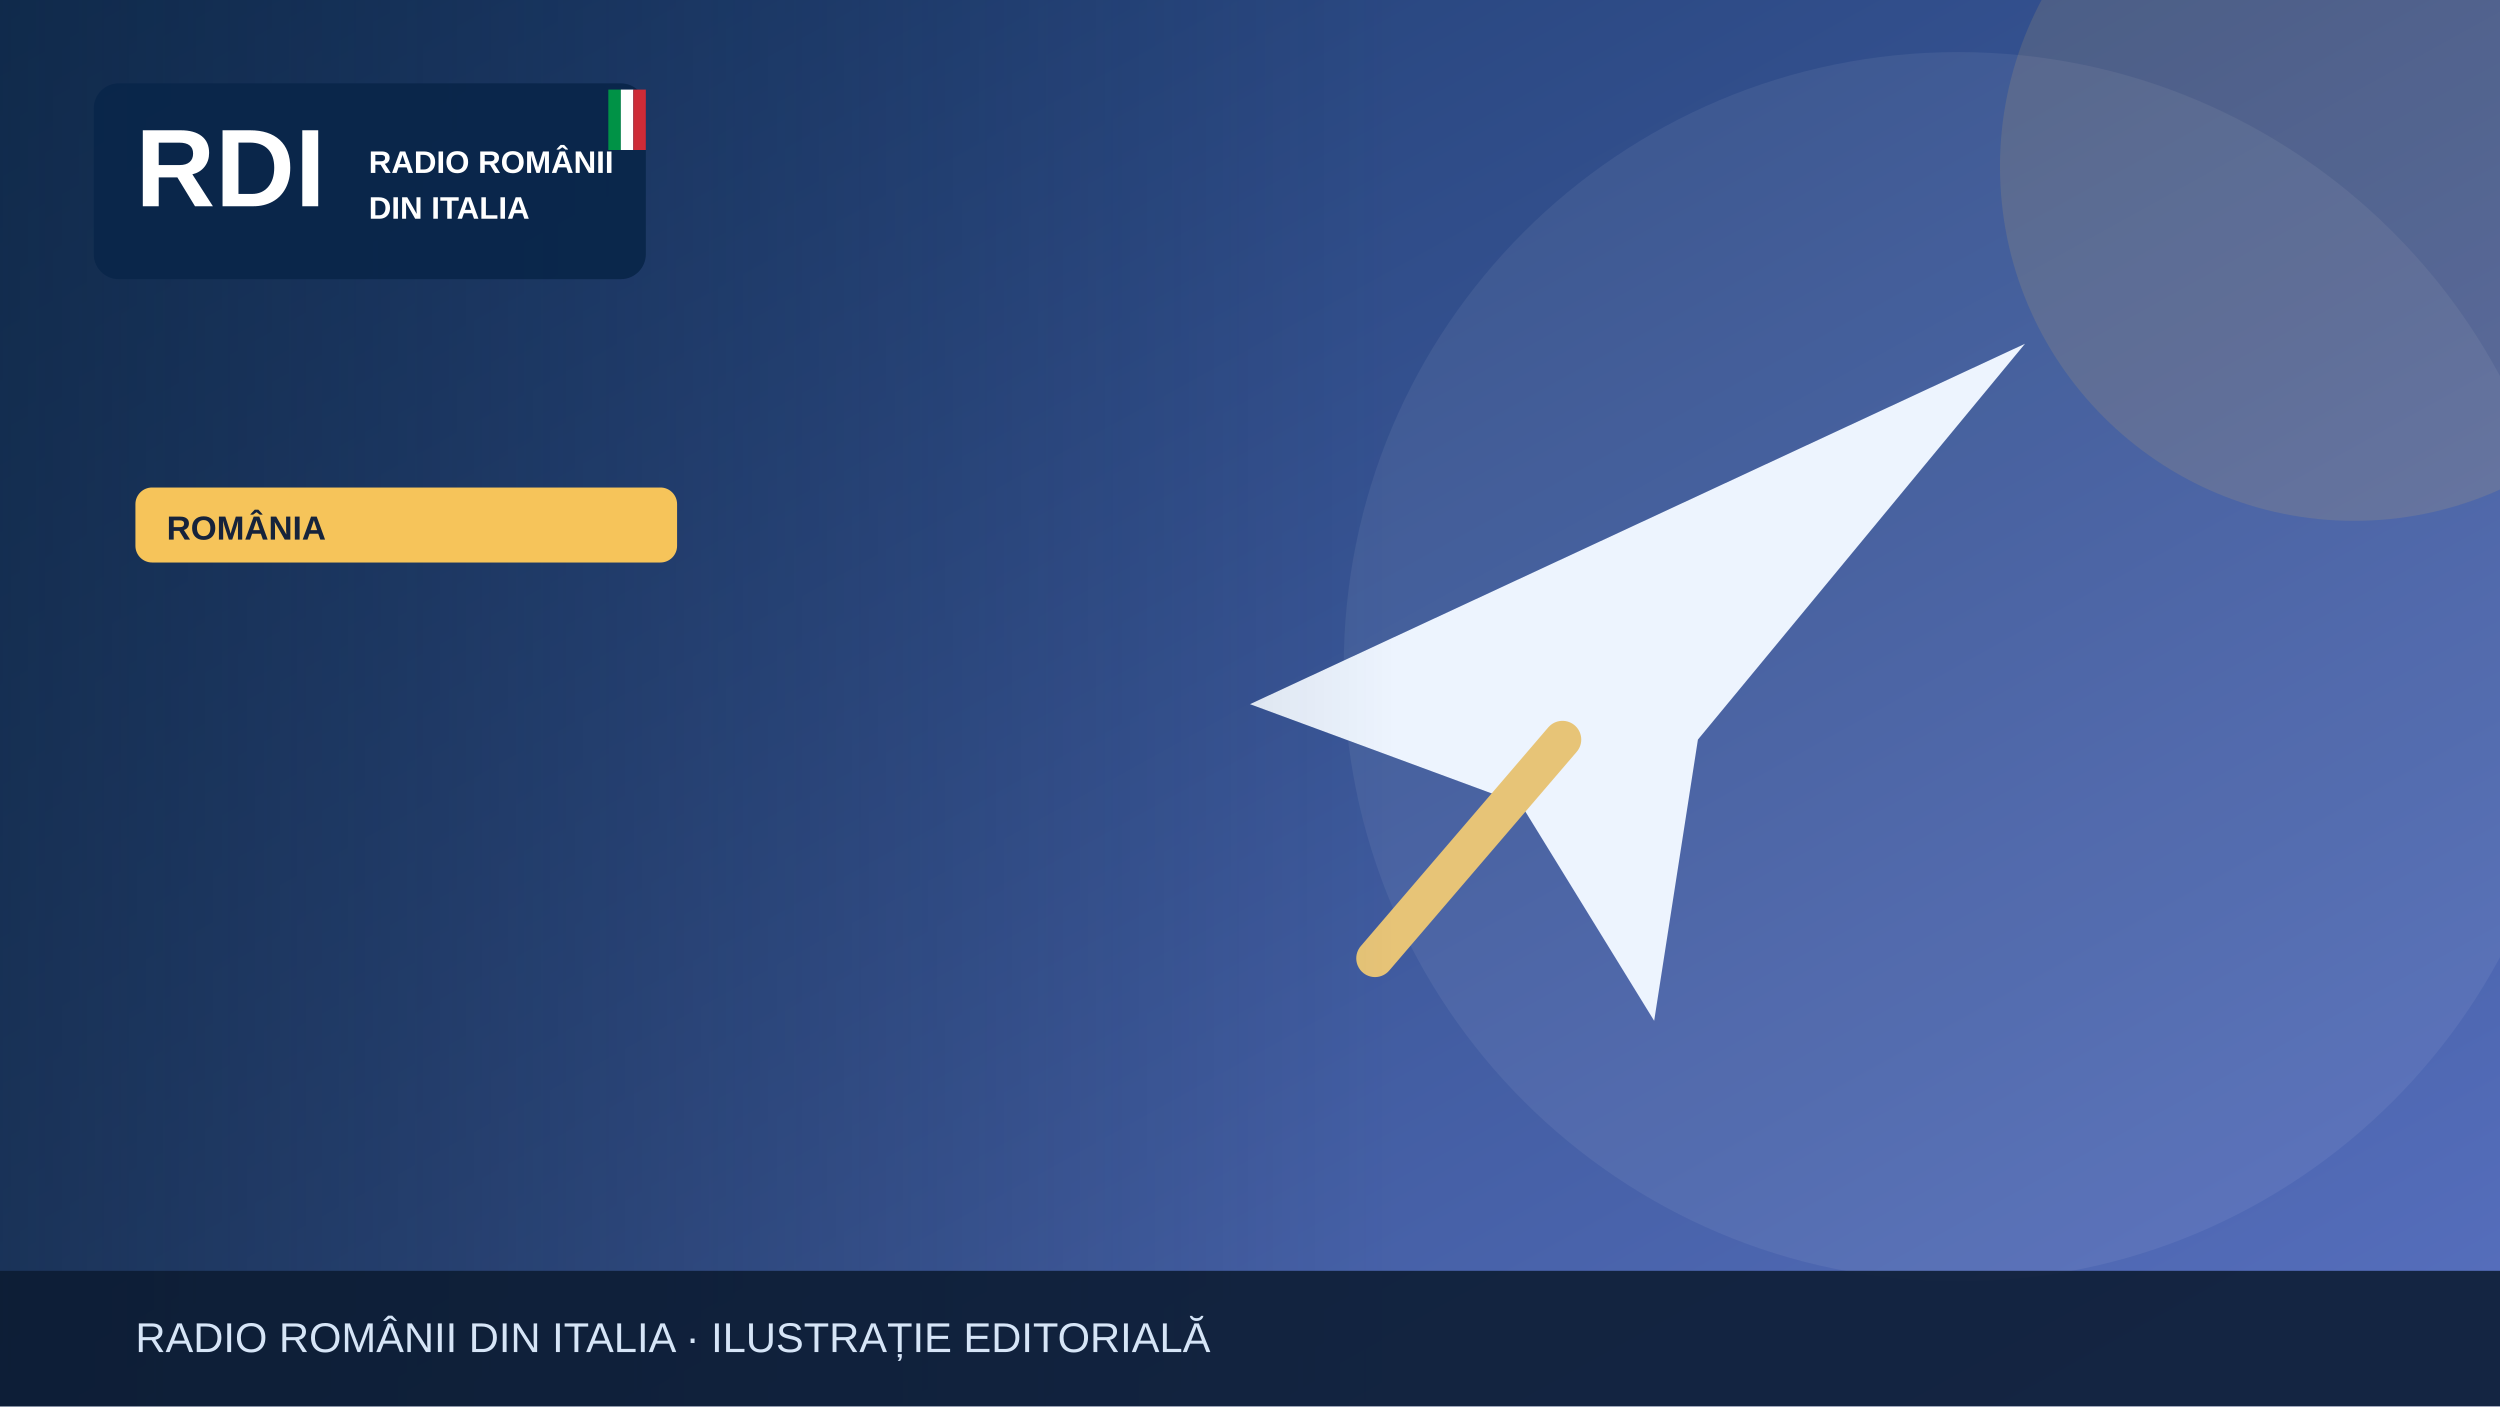
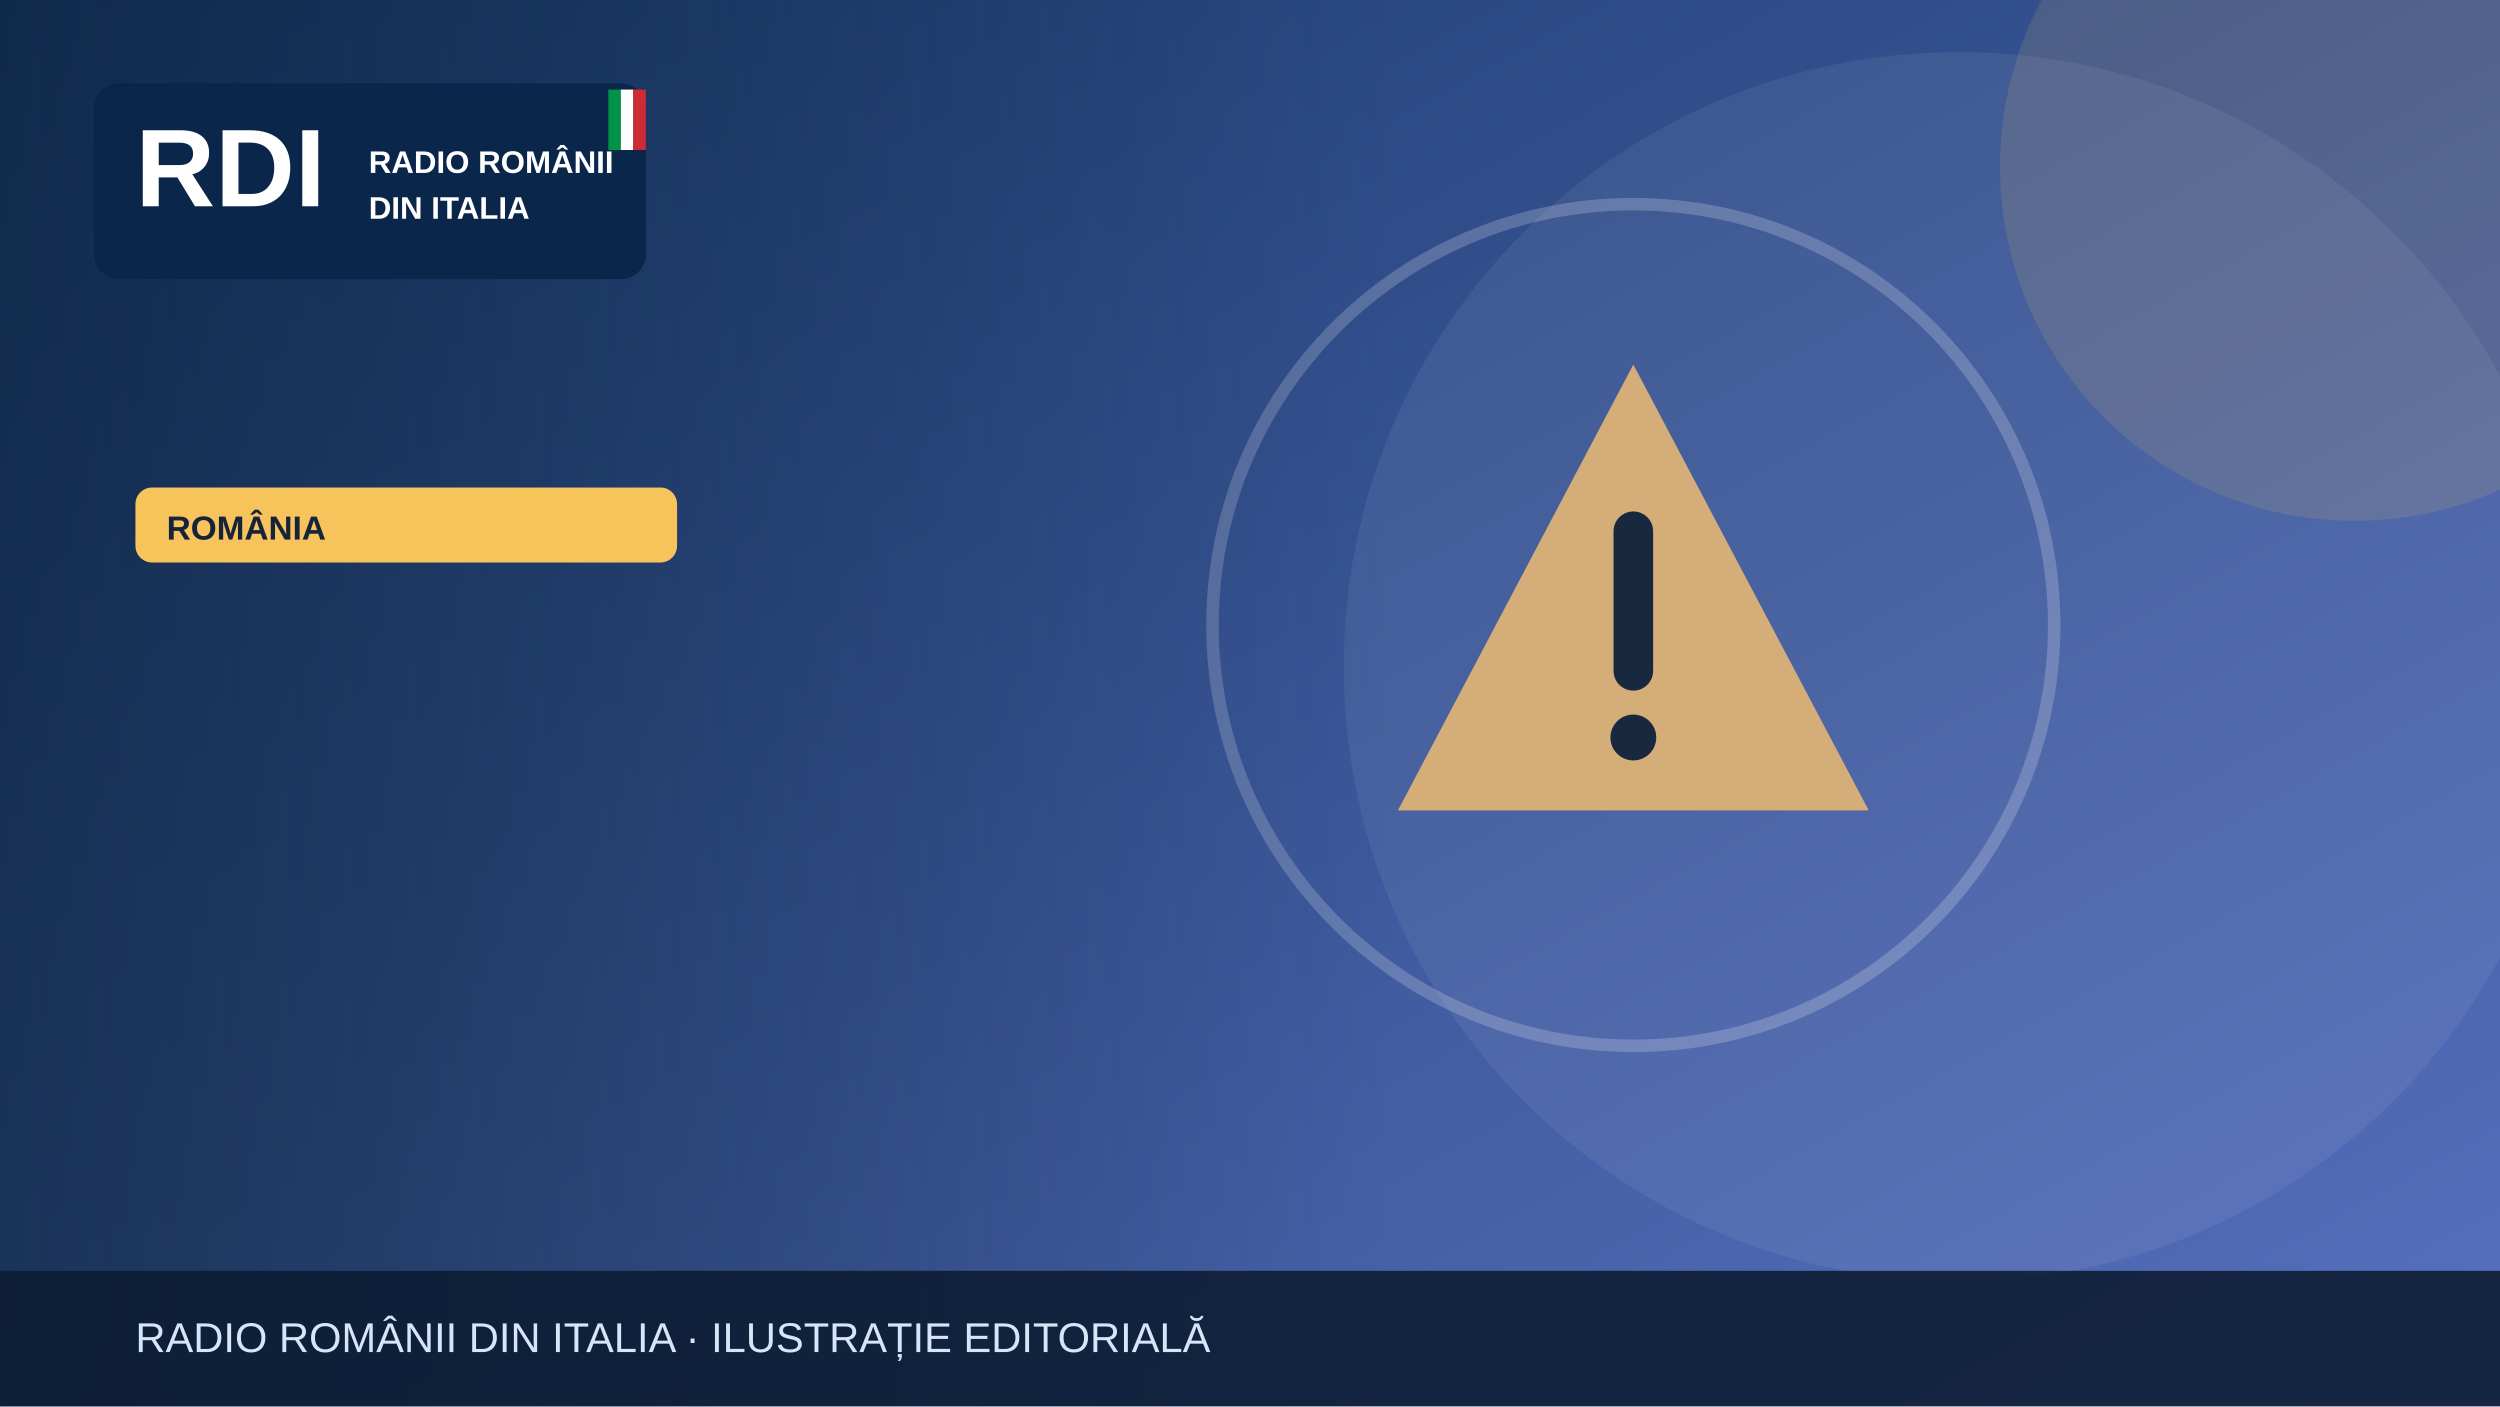
<svg xmlns="http://www.w3.org/2000/svg" width="1200" height="675" viewBox="0 0 1200 675" role="img" aria-label="Illustrazione editoriale RDI">
  <defs>
    <linearGradient id="bg" x2="1" y2="1">
      <stop stop-color="#19396b" />
      <stop offset="1" stop-color="#5870bf" />
    </linearGradient>
    <linearGradient id="shade">
      <stop stop-color="#0b223a" stop-opacity=".65" />
      <stop offset="1" stop-color="#0b223a" stop-opacity="0" />
    </linearGradient>
  </defs>
  <rect width="1200" height="675" fill="url(#bg)" />
  <circle cx="940" cy="320" r="295" fill="#fff" opacity=".065" />
  <circle cx="1130" cy="80" r="170" fill="#f6c45a" opacity=".13" />
  <g>
-     <path d="M600 338 972 165 815 355 794 490 730 386Z" fill="#edf4fe" />
-     <path d="m750 355-90 105" stroke="#e7c477" stroke-width="18" stroke-linecap="round" />
+     <g transform="translate(784 300)">
+       <path d="M0-125 113 89H-113Z" fill="#d5ad79" />
+       <path d="M0-45v67" stroke="#17283f" stroke-width="19" stroke-linecap="round" />
+       <circle cy="54" r="11" fill="#17283f" />
+     </g>
+     <circle cx="784" cy="300" r="202" fill="none" stroke="#fff" stroke-opacity=".2" stroke-width="6" />
  </g>
  <rect x="0" y="0" width="670" height="675" fill="url(#shade)" />
  <rect x="45" y="40" width="265" height="94" rx="12" fill="#09264a" opacity=".97" />
  <text x="65" y="99" font-family="Arial,sans-serif" font-size="53" font-weight="900" fill="white">RDI</text>
  <text x="177" y="83" font-family="Arial,sans-serif" font-size="15" font-weight="800" fill="white">RADIO ROMÂNII</text>
  <text x="177" y="105" font-family="Arial,sans-serif" font-size="15" font-weight="800" fill="white">DIN ITALIA</text>
  <rect x="292" y="43" width="6" height="29" fill="#009246" />
  <rect x="298" y="43" width="6" height="29" fill="#fff" />
  <rect x="304" y="43" width="6" height="29" fill="#ce2b37" />
  <rect x="65" y="234" width="260" height="36" rx="8" fill="#f6c45a" />
  <text x="80" y="259" font-family="Arial,sans-serif" font-size="16" font-weight="800" fill="#16233b">ROMÂNIA</text>
  <rect y="610" width="1200" height="65" fill="#0b1b32" opacity=".88" />
  <text x="65" y="649" font-family="Arial,sans-serif" font-size="20" fill="#d6e5f7">RADIO ROMÂNII DIN ITALIA · ILUSTRAȚIE EDITORIALĂ</text>
</svg>
